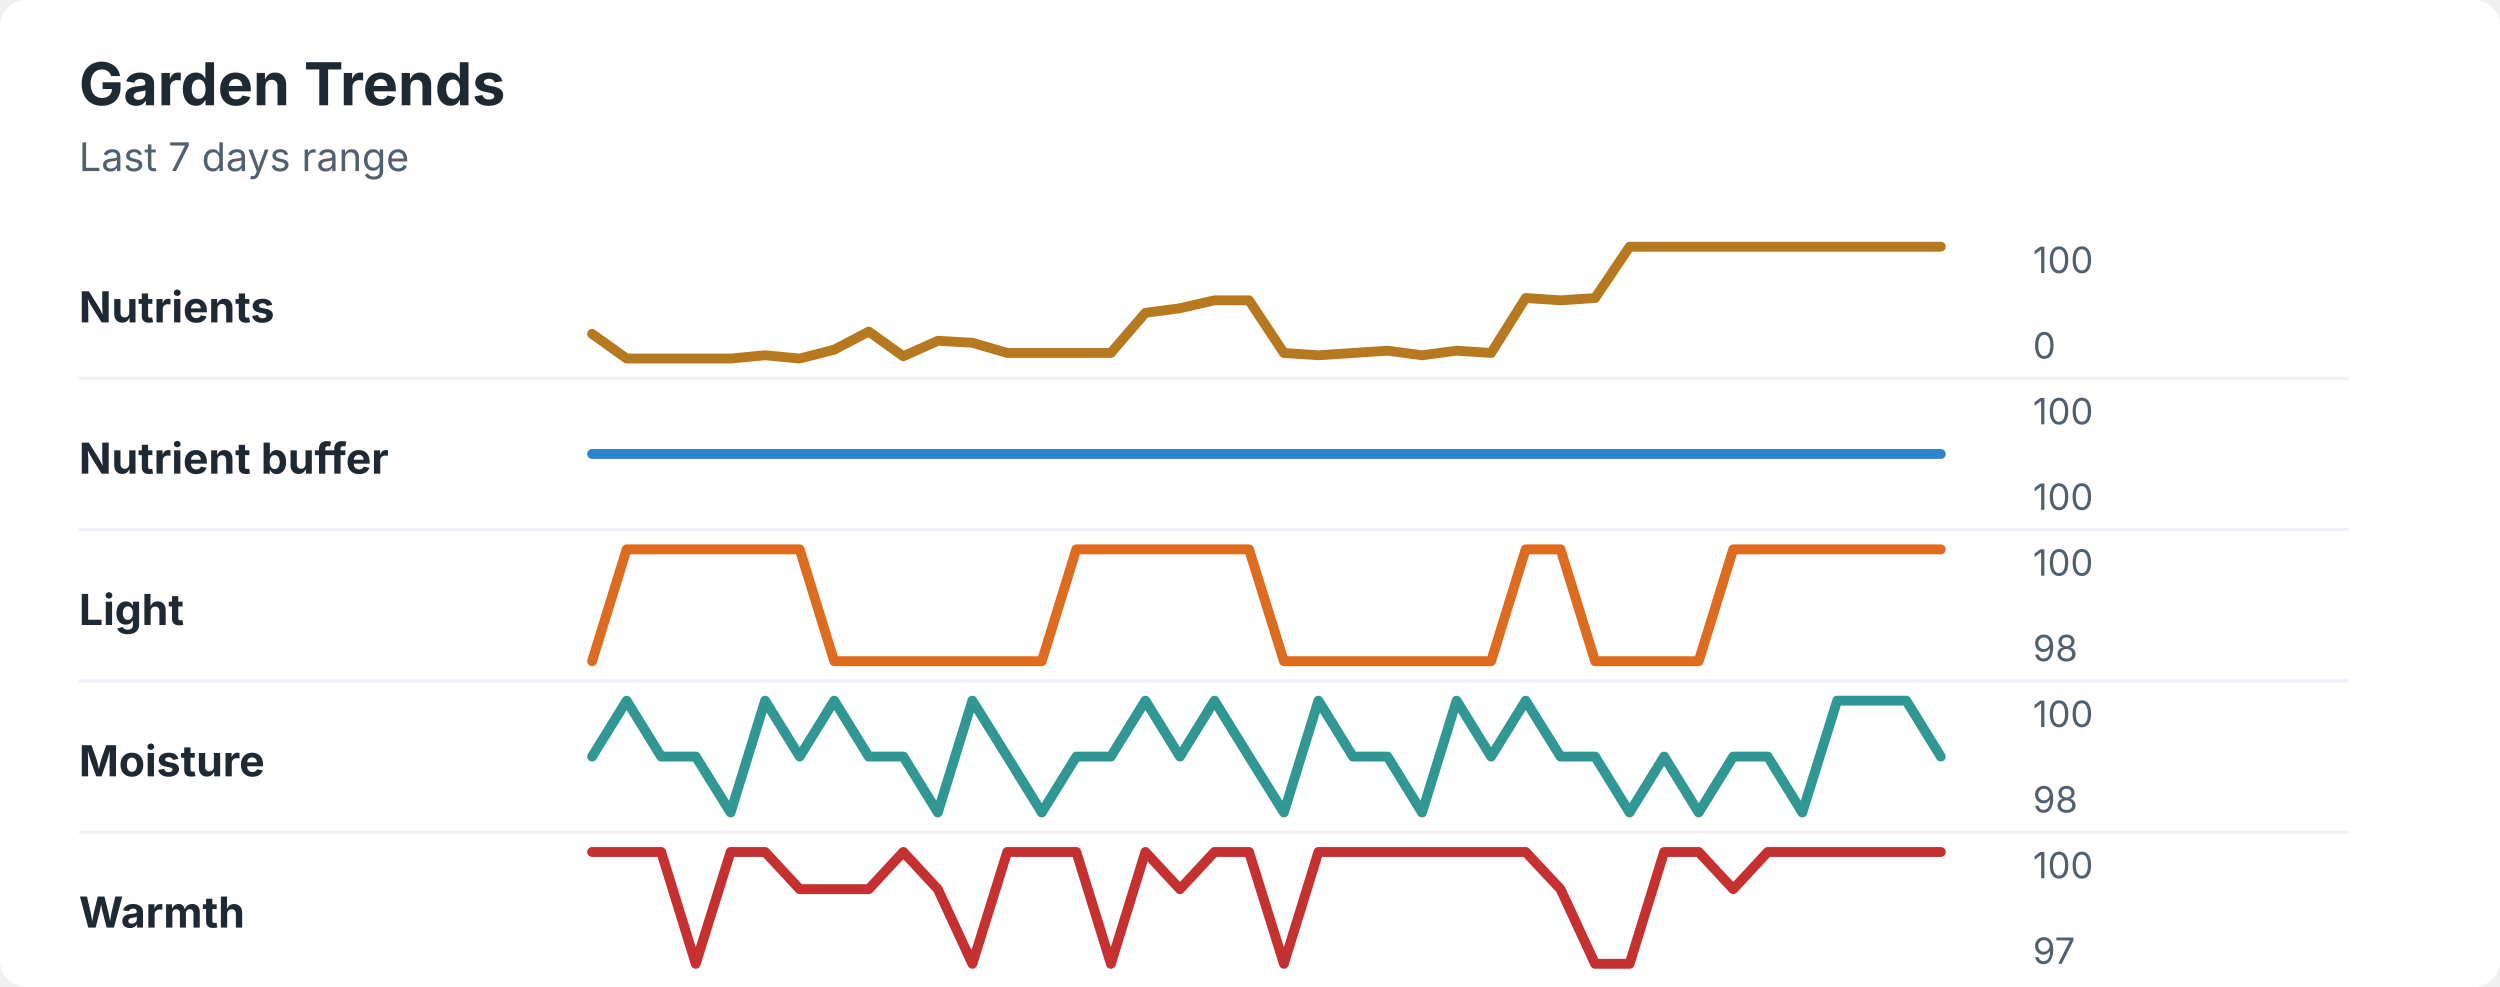
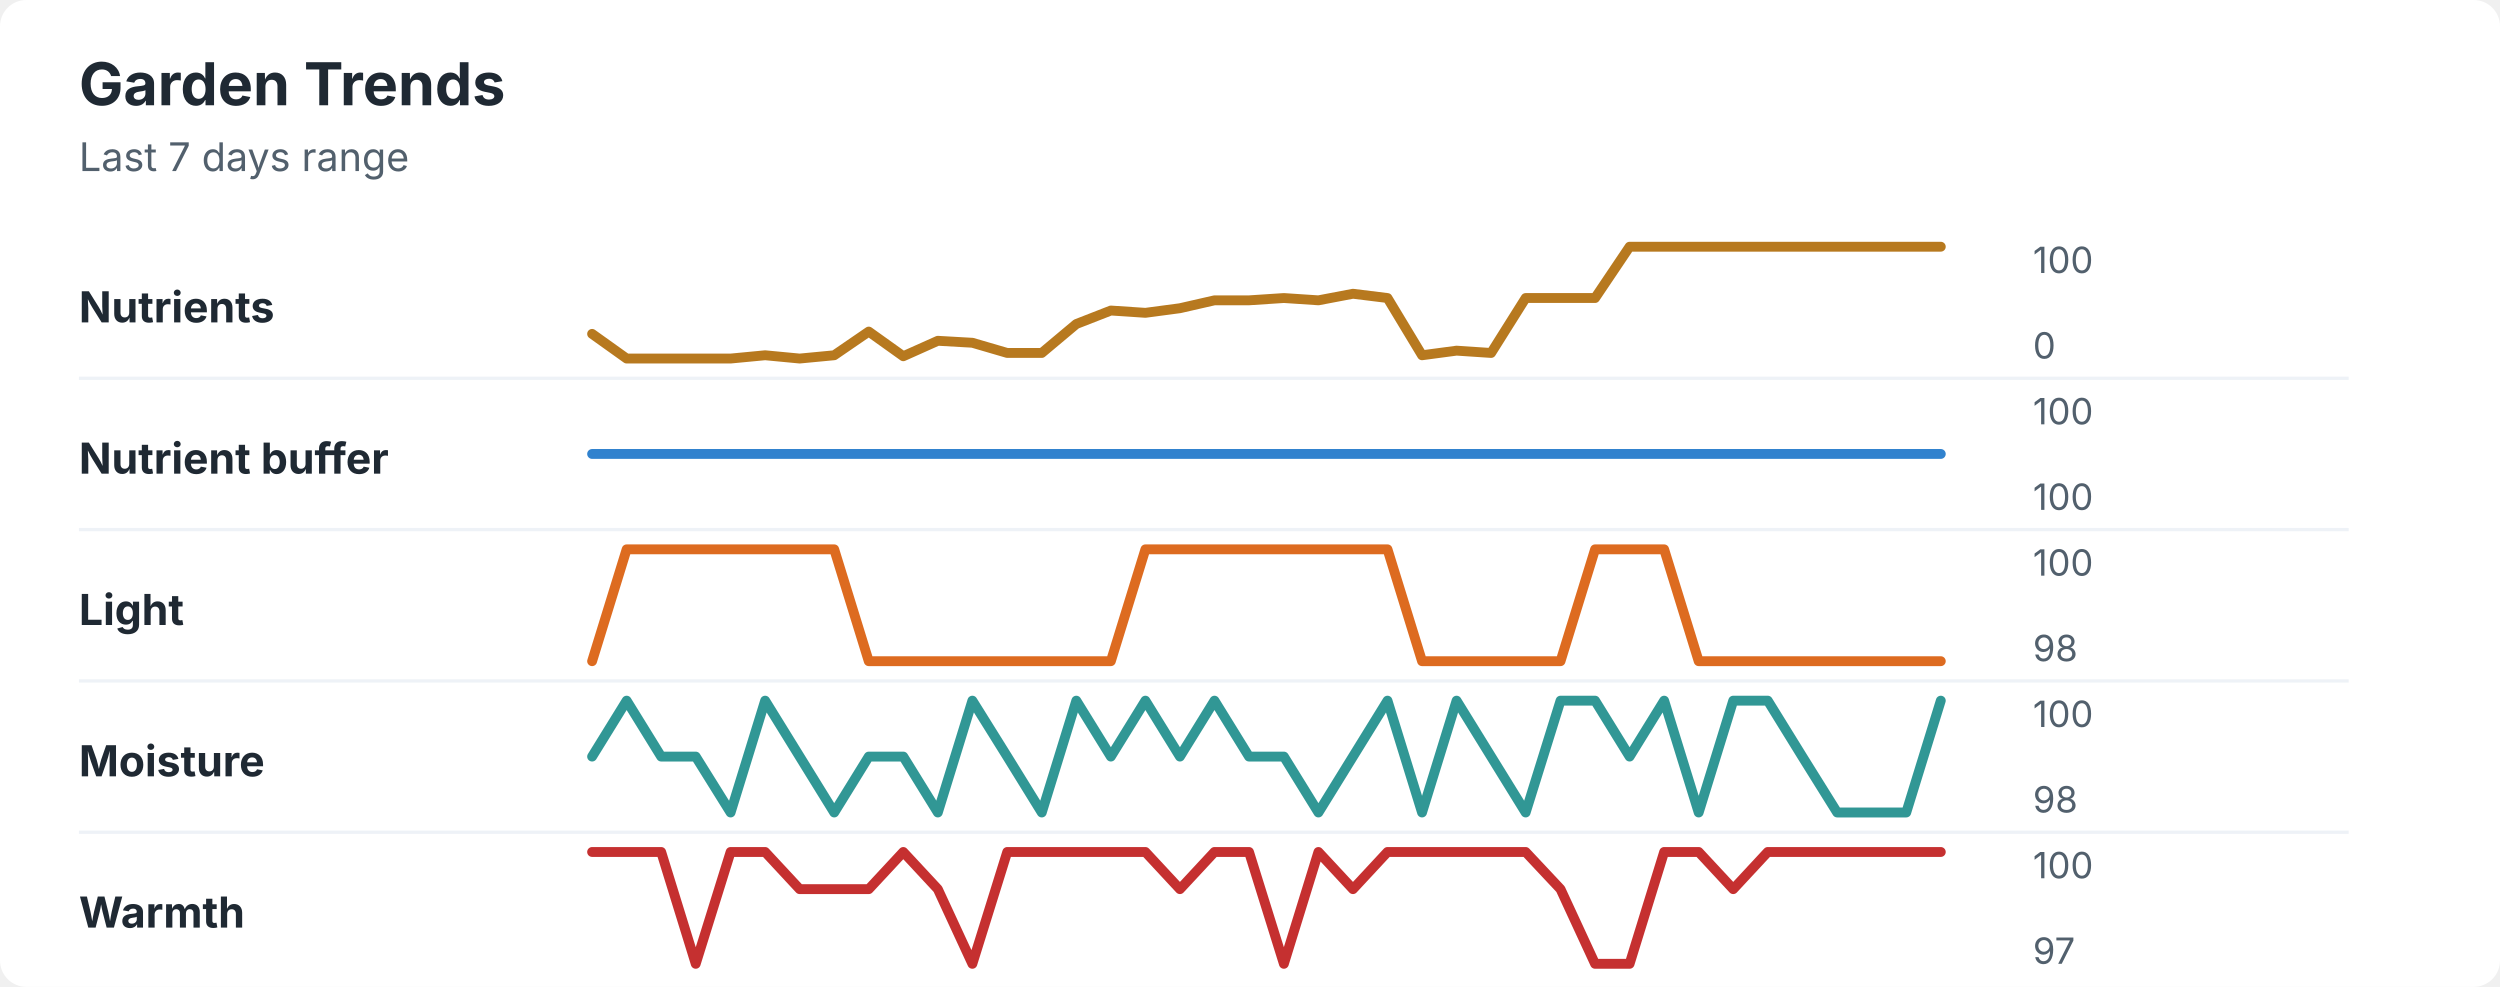
<svg xmlns="http://www.w3.org/2000/svg" width="760" height="300" viewBox="0 0 760 300" role="img" aria-labelledby="title desc">
  <rect width="760" height="300" rx="8" fill="#ffffff" />
  <style>
    text { font-family: -apple-system, BlinkMacSystemFont, "Segoe UI", sans-serif; }
    .title { font-size: 18px; font-weight: 700; fill: #1f2933; }
    .subtitle { font-size: 12px; fill: #52606d; }
    .label { font-size: 13px; font-weight: 650; fill: #1f2933; }
    .axis-value { font-size: 11px; fill: #52606d; }
    .separator { stroke: #eef2f7; stroke-width: 1; }
  </style>
  <text x="24" y="32" class="title">Garden Trends</text>
  <text x="24" y="52" class="subtitle">Last 7 days range</text>
  <text x="24" y="98" class="label">Nutrients</text>
-   <polyline points="180.0,101.5 190.5,109.0 201.0,109.0 211.5,109.0 222.1,109.0 232.6,108.0 243.1,109.0 253.6,106.3 264.1,100.8 274.6,108.3 285.1,103.6 295.6,104.2 306.2,107.3 316.7,107.3 327.2,107.3 337.7,107.3 348.2,95.1 358.7,93.7 369.2,91.3 379.7,91.3 390.3,107.3 400.8,108.0 411.3,107.3 421.8,106.6 432.3,108.0 442.8,106.6 453.3,107.3 463.8,90.6 474.4,91.3 484.9,90.6 495.4,75.0 505.9,75.0 516.4,75.0 526.9,75.0 537.4,75.0 547.9,75.0 558.5,75.0 569.0,75.0 579.5,75.0 590.0,75.0 " fill="none" stroke="#b7791f" stroke-width="3" stroke-linecap="round" stroke-linejoin="round" />
+   <polyline points="180.0,101.5 190.5,109.0 201.0,109.0 211.5,109.0 222.1,109.0 232.6,108.0 243.1,109.0 253.6,108.0 264.1,100.8 274.6,108.3 285.1,103.6 295.6,104.2 306.2,107.3 316.7,107.3 327.2,98.5 337.7,94.4 348.2,95.1 358.7,93.7 369.2,91.3 379.7,91.3 390.3,90.6 400.8,91.3 411.3,89.3 421.8,90.6 432.3,108.0 442.8,106.6 453.3,107.3 463.8,90.6 474.4,90.6 484.9,90.6 495.4,75.0 505.9,75.0 516.4,75.0 526.9,75.0 537.4,75.0 547.9,75.0 558.5,75.0 569.0,75.0 579.5,75.0 590.0,75.0 " fill="none" stroke="#b7791f" stroke-width="3" stroke-linecap="round" stroke-linejoin="round" />
  <text x="618" y="83" class="axis-value">100</text>
  <text x="618" y="109" class="axis-value">0</text>
  <line x1="24" y1="115.0" x2="714" y2="115.0" class="separator" />
  <text x="24" y="144" class="label">Nutrient buffer</text>
  <polyline points="180.0,138.0 190.5,138.0 201.0,138.0 211.5,138.0 222.1,138.0 232.6,138.0 243.1,138.0 253.6,138.0 264.1,138.0 274.6,138.0 285.1,138.0 295.6,138.0 306.2,138.0 316.7,138.0 327.2,138.0 337.7,138.0 348.2,138.0 358.7,138.0 369.2,138.0 379.7,138.0 390.3,138.0 400.8,138.0 411.3,138.0 421.8,138.0 432.3,138.0 442.8,138.0 453.3,138.0 463.8,138.0 474.4,138.0 484.9,138.0 495.4,138.0 505.9,138.0 516.4,138.0 526.9,138.0 537.4,138.0 547.9,138.0 558.5,138.0 569.0,138.0 579.5,138.0 590.0,138.0 " fill="none" stroke="#3182ce" stroke-width="3" stroke-linecap="round" stroke-linejoin="round" />
  <text x="618" y="129" class="axis-value">100</text>
  <text x="618" y="155" class="axis-value">100</text>
  <line x1="24" y1="161.0" x2="714" y2="161.0" class="separator" />
  <text x="24" y="190" class="label">Light</text>
-   <polyline points="180.0,201.0 190.5,167.0 201.0,167.0 211.5,167.0 222.1,167.0 232.6,167.0 243.1,167.0 253.6,201.0 264.1,201.0 274.6,201.0 285.1,201.0 295.6,201.0 306.2,201.0 316.7,201.0 327.2,167.0 337.7,167.0 348.2,167.0 358.7,167.0 369.2,167.0 379.7,167.0 390.3,201.0 400.8,201.0 411.3,201.0 421.8,201.0 432.3,201.0 442.8,201.0 453.3,201.0 463.8,167.0 474.4,167.0 484.9,201.0 495.4,201.0 505.9,201.0 516.4,201.0 526.9,167.0 537.4,167.0 547.9,167.0 558.5,167.0 569.0,167.0 579.5,167.0 590.0,167.0 " fill="none" stroke="#dd6b20" stroke-width="3" stroke-linecap="round" stroke-linejoin="round" />
+   <polyline points="180.0,201.0 190.5,167.0 201.0,167.0 211.5,167.0 222.1,167.0 232.6,167.0 243.1,167.0 253.6,167.0 264.1,201.0 274.6,201.0 285.1,201.0 295.6,201.0 306.2,201.0 316.7,201.0 327.2,201.0 337.7,201.0 348.2,167.0 358.7,167.0 369.2,167.0 379.7,167.0 390.3,167.0 400.8,167.0 411.3,167.0 421.8,167.0 432.3,201.0 442.8,201.0 453.3,201.0 463.8,201.0 474.4,201.0 484.9,167.0 495.4,167.0 505.9,167.0 516.4,201.0 526.9,201.0 537.4,201.0 547.9,201.0 558.5,201.0 569.0,201.0 579.5,201.0 590.0,201.0 " fill="none" stroke="#dd6b20" stroke-width="3" stroke-linecap="round" stroke-linejoin="round" />
  <text x="618" y="175" class="axis-value">100</text>
  <text x="618" y="201" class="axis-value">98</text>
  <line x1="24" y1="207.0" x2="714" y2="207.0" class="separator" />
  <text x="24" y="236" class="label">Moisture</text>
-   <polyline points="180.0,230.0 190.5,213.0 201.0,230.0 211.5,230.0 222.1,247.0 232.6,213.0 243.1,230.0 253.6,213.0 264.1,230.0 274.6,230.0 285.1,247.0 295.6,213.0 306.2,230.0 316.7,247.0 327.2,230.0 337.7,230.0 348.2,213.0 358.7,230.0 369.2,213.0 379.7,230.0 390.3,247.0 400.8,213.0 411.3,230.0 421.8,230.0 432.3,247.0 442.8,213.0 453.3,230.0 463.8,213.0 474.4,230.0 484.9,230.0 495.4,247.0 505.9,230.0 516.4,247.0 526.9,230.0 537.4,230.0 547.9,247.0 558.5,213.0 569.0,213.0 579.5,213.0 590.0,230.0 " fill="none" stroke="#319795" stroke-width="3" stroke-linecap="round" stroke-linejoin="round" />
+   <polyline points="180.0,230.0 190.5,213.0 201.0,230.0 211.5,230.0 222.1,247.0 232.6,213.0 243.1,230.0 253.6,247.0 264.1,230.0 274.6,230.0 285.1,247.0 295.6,213.0 306.2,230.0 316.7,247.0 327.2,213.0 337.7,230.0 348.2,213.0 358.7,230.0 369.2,213.0 379.7,230.0 390.3,230.0 400.8,247.0 411.3,230.0 421.8,213.0 432.3,247.0 442.8,213.0 453.3,230.0 463.8,247.0 474.4,213.0 484.9,213.0 495.4,230.0 505.9,213.0 516.4,247.0 526.9,213.0 537.4,213.0 547.9,230.0 558.5,247.0 569.0,247.0 579.5,247.0 590.0,213.0 " fill="none" stroke="#319795" stroke-width="3" stroke-linecap="round" stroke-linejoin="round" />
  <text x="618" y="221" class="axis-value">100</text>
  <text x="618" y="247" class="axis-value">98</text>
  <line x1="24" y1="253.0" x2="714" y2="253.0" class="separator" />
  <text x="24" y="282" class="label">Warmth</text>
-   <polyline points="180.0,259.0 190.5,259.0 201.0,259.0 211.5,293.0 222.1,259.0 232.6,259.0 243.1,270.3 253.6,270.3 264.1,270.3 274.6,259.0 285.1,270.3 295.6,293.0 306.2,259.0 316.7,259.0 327.2,259.0 337.7,293.0 348.2,259.0 358.7,270.3 369.2,259.0 379.7,259.0 390.3,293.0 400.8,259.0 411.3,259.0 421.8,259.0 432.3,259.0 442.8,259.0 453.3,259.0 463.8,259.0 474.4,270.3 484.9,293.0 495.4,293.0 505.9,259.0 516.4,259.0 526.9,270.3 537.4,259.0 547.9,259.0 558.5,259.0 569.0,259.0 579.5,259.0 590.0,259.0 " fill="none" stroke="#c53030" stroke-width="3" stroke-linecap="round" stroke-linejoin="round" />
+   <polyline points="180.0,259.0 190.5,259.0 201.0,259.0 211.5,293.0 222.1,259.0 232.6,259.0 243.1,270.3 253.6,270.3 264.1,270.3 274.6,259.0 285.1,270.3 295.6,293.0 306.2,259.0 316.7,259.0 327.2,259.0 337.7,259.0 348.2,259.0 358.7,270.3 369.2,259.0 379.7,259.0 390.3,293.0 400.8,259.0 411.3,270.3 421.8,259.0 432.3,259.0 442.8,259.0 453.3,259.0 463.8,259.0 474.4,270.3 484.9,293.0 495.4,293.0 505.9,259.0 516.4,259.0 526.9,270.3 537.4,259.0 547.9,259.0 558.5,259.0 569.0,259.0 579.5,259.0 590.0,259.0 " fill="none" stroke="#c53030" stroke-width="3" stroke-linecap="round" stroke-linejoin="round" />
  <text x="618" y="267" class="axis-value">100</text>
  <text x="618" y="293" class="axis-value">97</text>
</svg>
